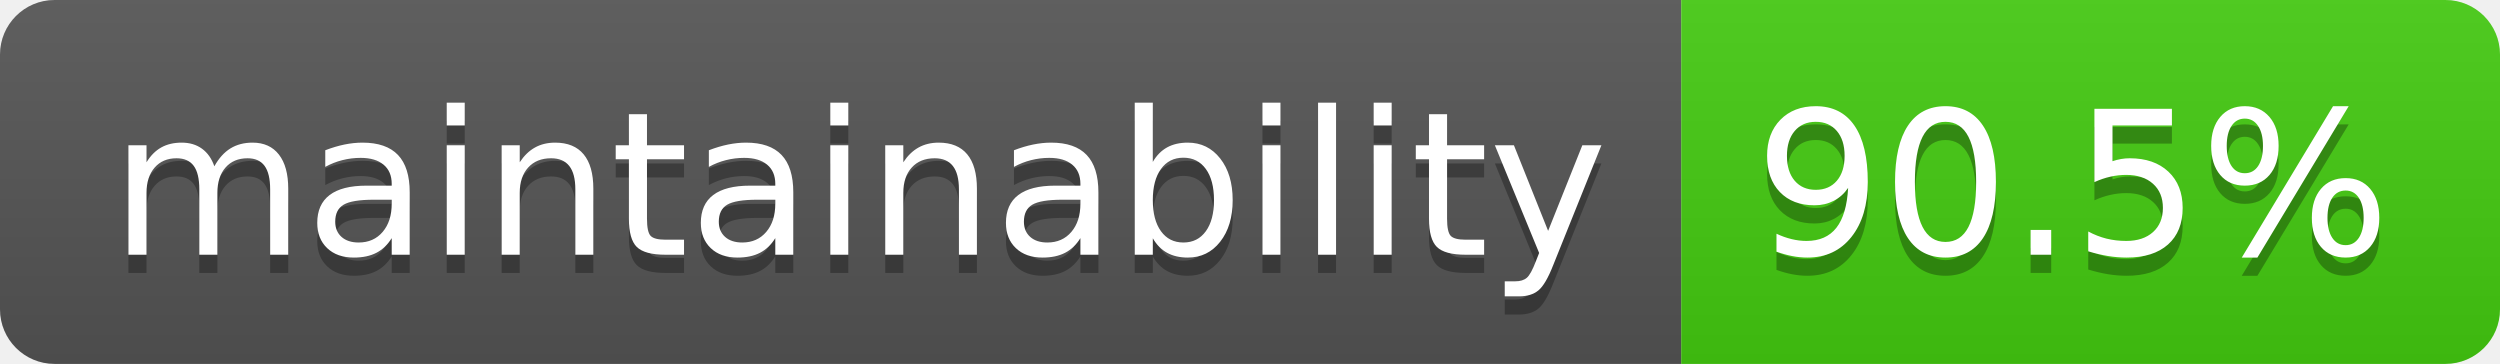
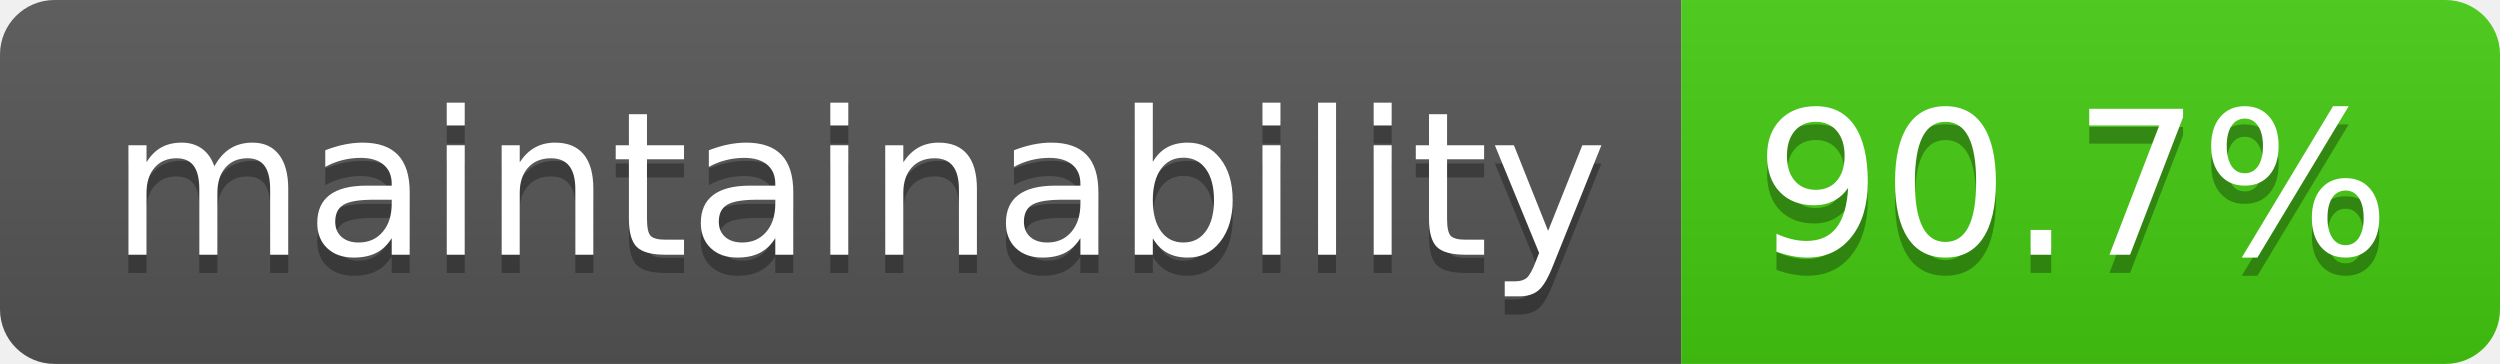
<svg xmlns="http://www.w3.org/2000/svg" width="137.4" height="20">
  <linearGradient id="smooth" x2="0" y2="100%">
    <stop offset="0" stop-color="#bbb" stop-opacity=".1" />
    <stop offset="1" stop-opacity=".1" />
  </linearGradient>
  <clipPath id="round">
    <rect width="137.4" height="20" rx="3" fill="#fff" />
  </clipPath>
  <g clip-path="url(#round)">
    <rect width="92.4" height="20" fill="#555" />
    <rect x="92.4" width="45.0" height="20" fill="#4c1" />
    <rect width="137.4" height="20" fill="url(#smooth)" />
  </g>
  <g fill="#fff" text-anchor="middle" font-family="DejaVu Sans,Verdana,Geneva,sans-serif" font-size="110">
    <text x="472.0" y="150" fill="#010101" fill-opacity=".3" transform="scale(0.1)" textLength="824.0" lengthAdjust="spacing">maintainability</text>
    <text x="472.0" y="140" transform="scale(0.1)" textLength="824.0" lengthAdjust="spacing">maintainability</text>
-     <text x="1139.0" y="150" fill="#010101" fill-opacity=".3" transform="scale(0.1)" textLength="350.0" lengthAdjust="spacing">90.5%</text>
-     <text x="1139.0" y="140" transform="scale(0.1)" textLength="350.0" lengthAdjust="spacing">90.5%</text>
+     <text x="1139.0" y="150" fill="#010101" fill-opacity=".3" transform="scale(0.1)" textLength="350.0" lengthAdjust="spacing">90.7%</text>
+     <text x="1139.0" y="140" transform="scale(0.1)" textLength="350.0" lengthAdjust="spacing">90.7%</text>
  </g>
</svg>
